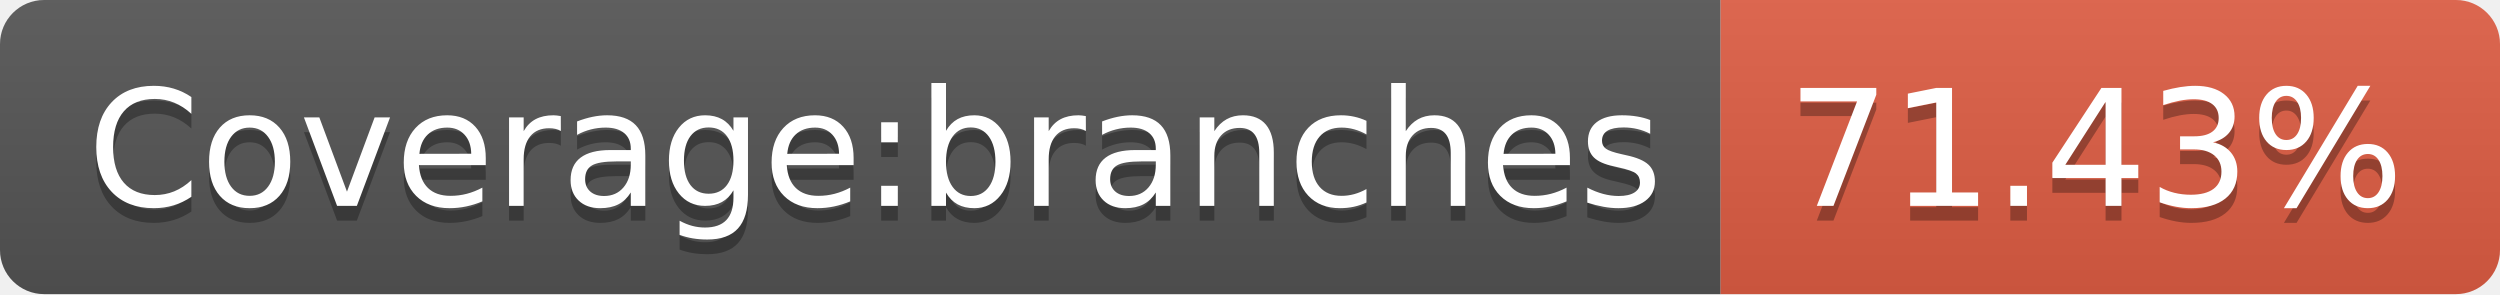
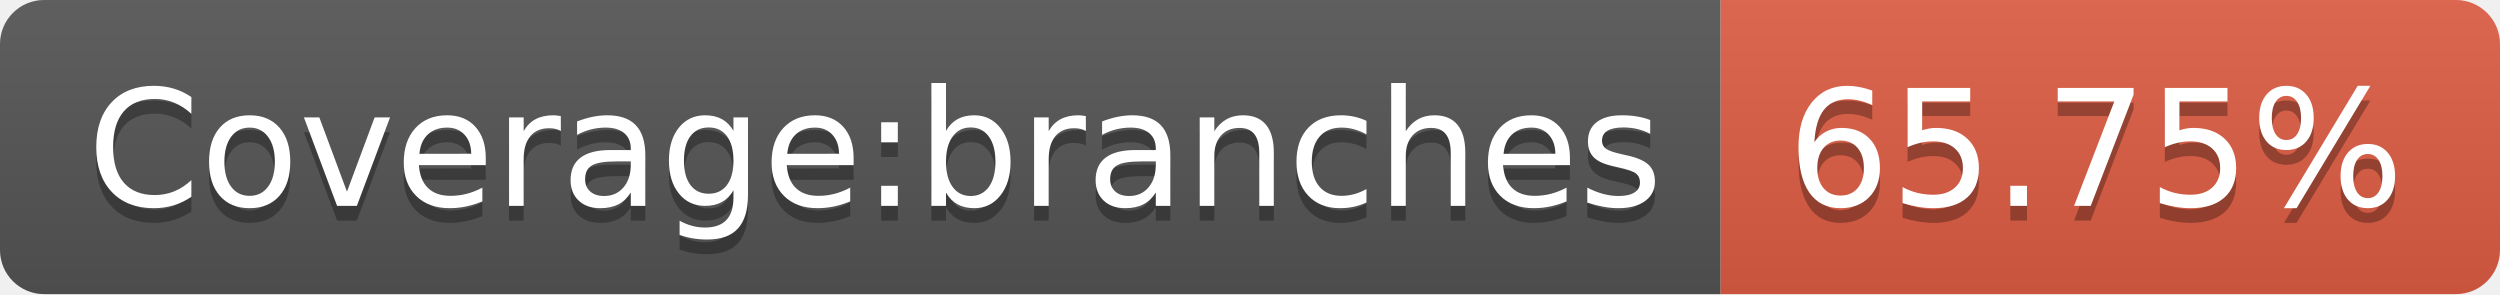
<svg xmlns="http://www.w3.org/2000/svg" width="170" height="20">
  <linearGradient id="b" x2="0" y2="100%">
    <stop offset="0" stop-color="#bbb" stop-opacity=".1" />
    <stop offset="1" stop-opacity=".1" />
  </linearGradient>
  <clipPath id="a">
    <rect width="170" height="20" rx="3" fill="#fff" />
  </clipPath>
  <g clip-path="url(#a)">
    <path fill="#555" d="M0 0h117v20H0z" />
    <path fill="#e05d44" d="M117 0h53v20H117z" />
    <path fill="url(#b)" d="M0 0h170v20H0z" />
  </g>
  <g fill="#fff" text-anchor="middle" font-family="DejaVu Sans,Verdana,Geneva,sans-serif" font-size="110">
    <text x="595" y="150" fill="#010101" fill-opacity=".3" transform="scale(.1)" textLength="1070">Coverage:branches</text>
    <text x="595" y="140" transform="scale(.1)" textLength="1070">Coverage:branches</text>
-     <text x="1425" y="150" fill="#010101" fill-opacity=".3" transform="scale(.1)" textLength="430">71.43%</text>
-     <text x="1425" y="140" transform="scale(.1)" textLength="430">71.43%</text>
+     <text x="1425" y="150" fill="#010101" fill-opacity=".3" transform="scale(.1)" textLength="430">65.75%</text>
+     <text x="1425" y="140" transform="scale(.1)" textLength="430">65.75%</text>
  </g>
</svg>
